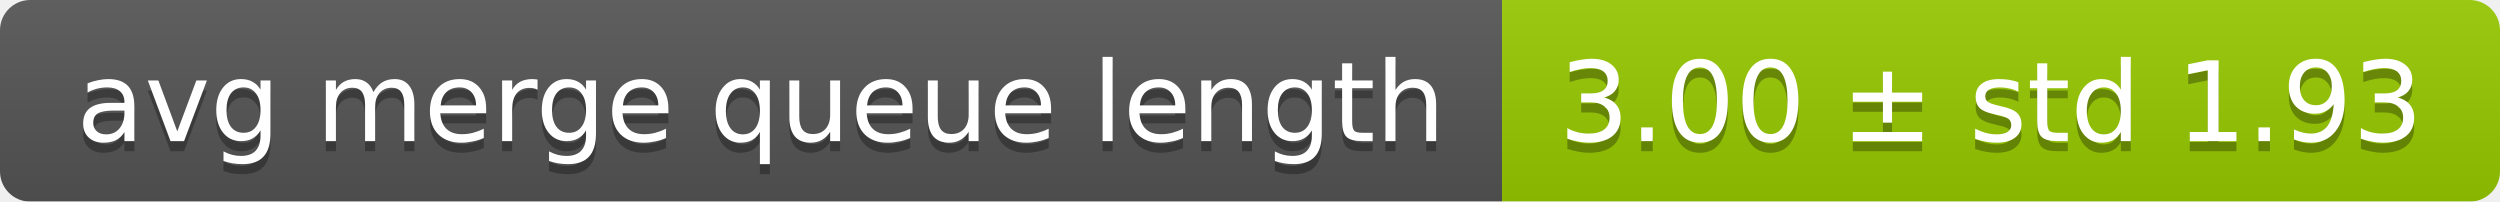
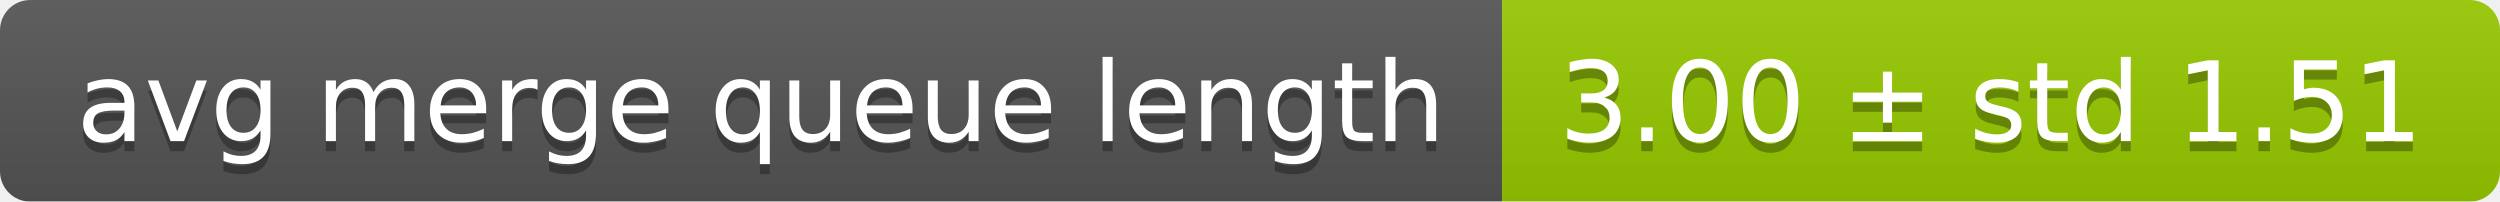
<svg xmlns="http://www.w3.org/2000/svg" width="248" height="20">
  <linearGradient id="smooth" x2="0" y2="100%">
    <stop offset="0" stop-color="#bbb" stop-opacity=".1" />
    <stop offset="1" stop-opacity=".1" />
  </linearGradient>
  <mask id="round">
    <rect width="248" height="20" rx="3" fill="#fff" />
  </mask>
  <g mask="url(#round)">
    <rect width="149" height="20" fill="#555" />
    <rect x="149" width="99" height="20" fill="#97ca00" />
    <rect width="248" height="20" fill="url(#smooth)" />
  </g>
  <g fill="#fff" text-anchor="middle" font-family="DejaVu Sans,Verdana,Geneva,sans-serif" font-size="11">
    <text x="75.5" y="15" fill="#010101" fill-opacity=".3">avg merge queue length</text>
    <text x="75.5" y="14">avg merge queue length</text>
-     <text x="197.5" y="15" fill="#010101" fill-opacity=".3">3.00 ± std 1.93</text>
-     <text x="197.5" y="14">3.00 ± std 1.93</text>
+     <text x="197.5" y="15" fill="#010101" fill-opacity=".3">3.00 ± std 1.51</text>
+     <text x="197.5" y="14">3.00 ± std 1.51</text>
  </g>
</svg>
